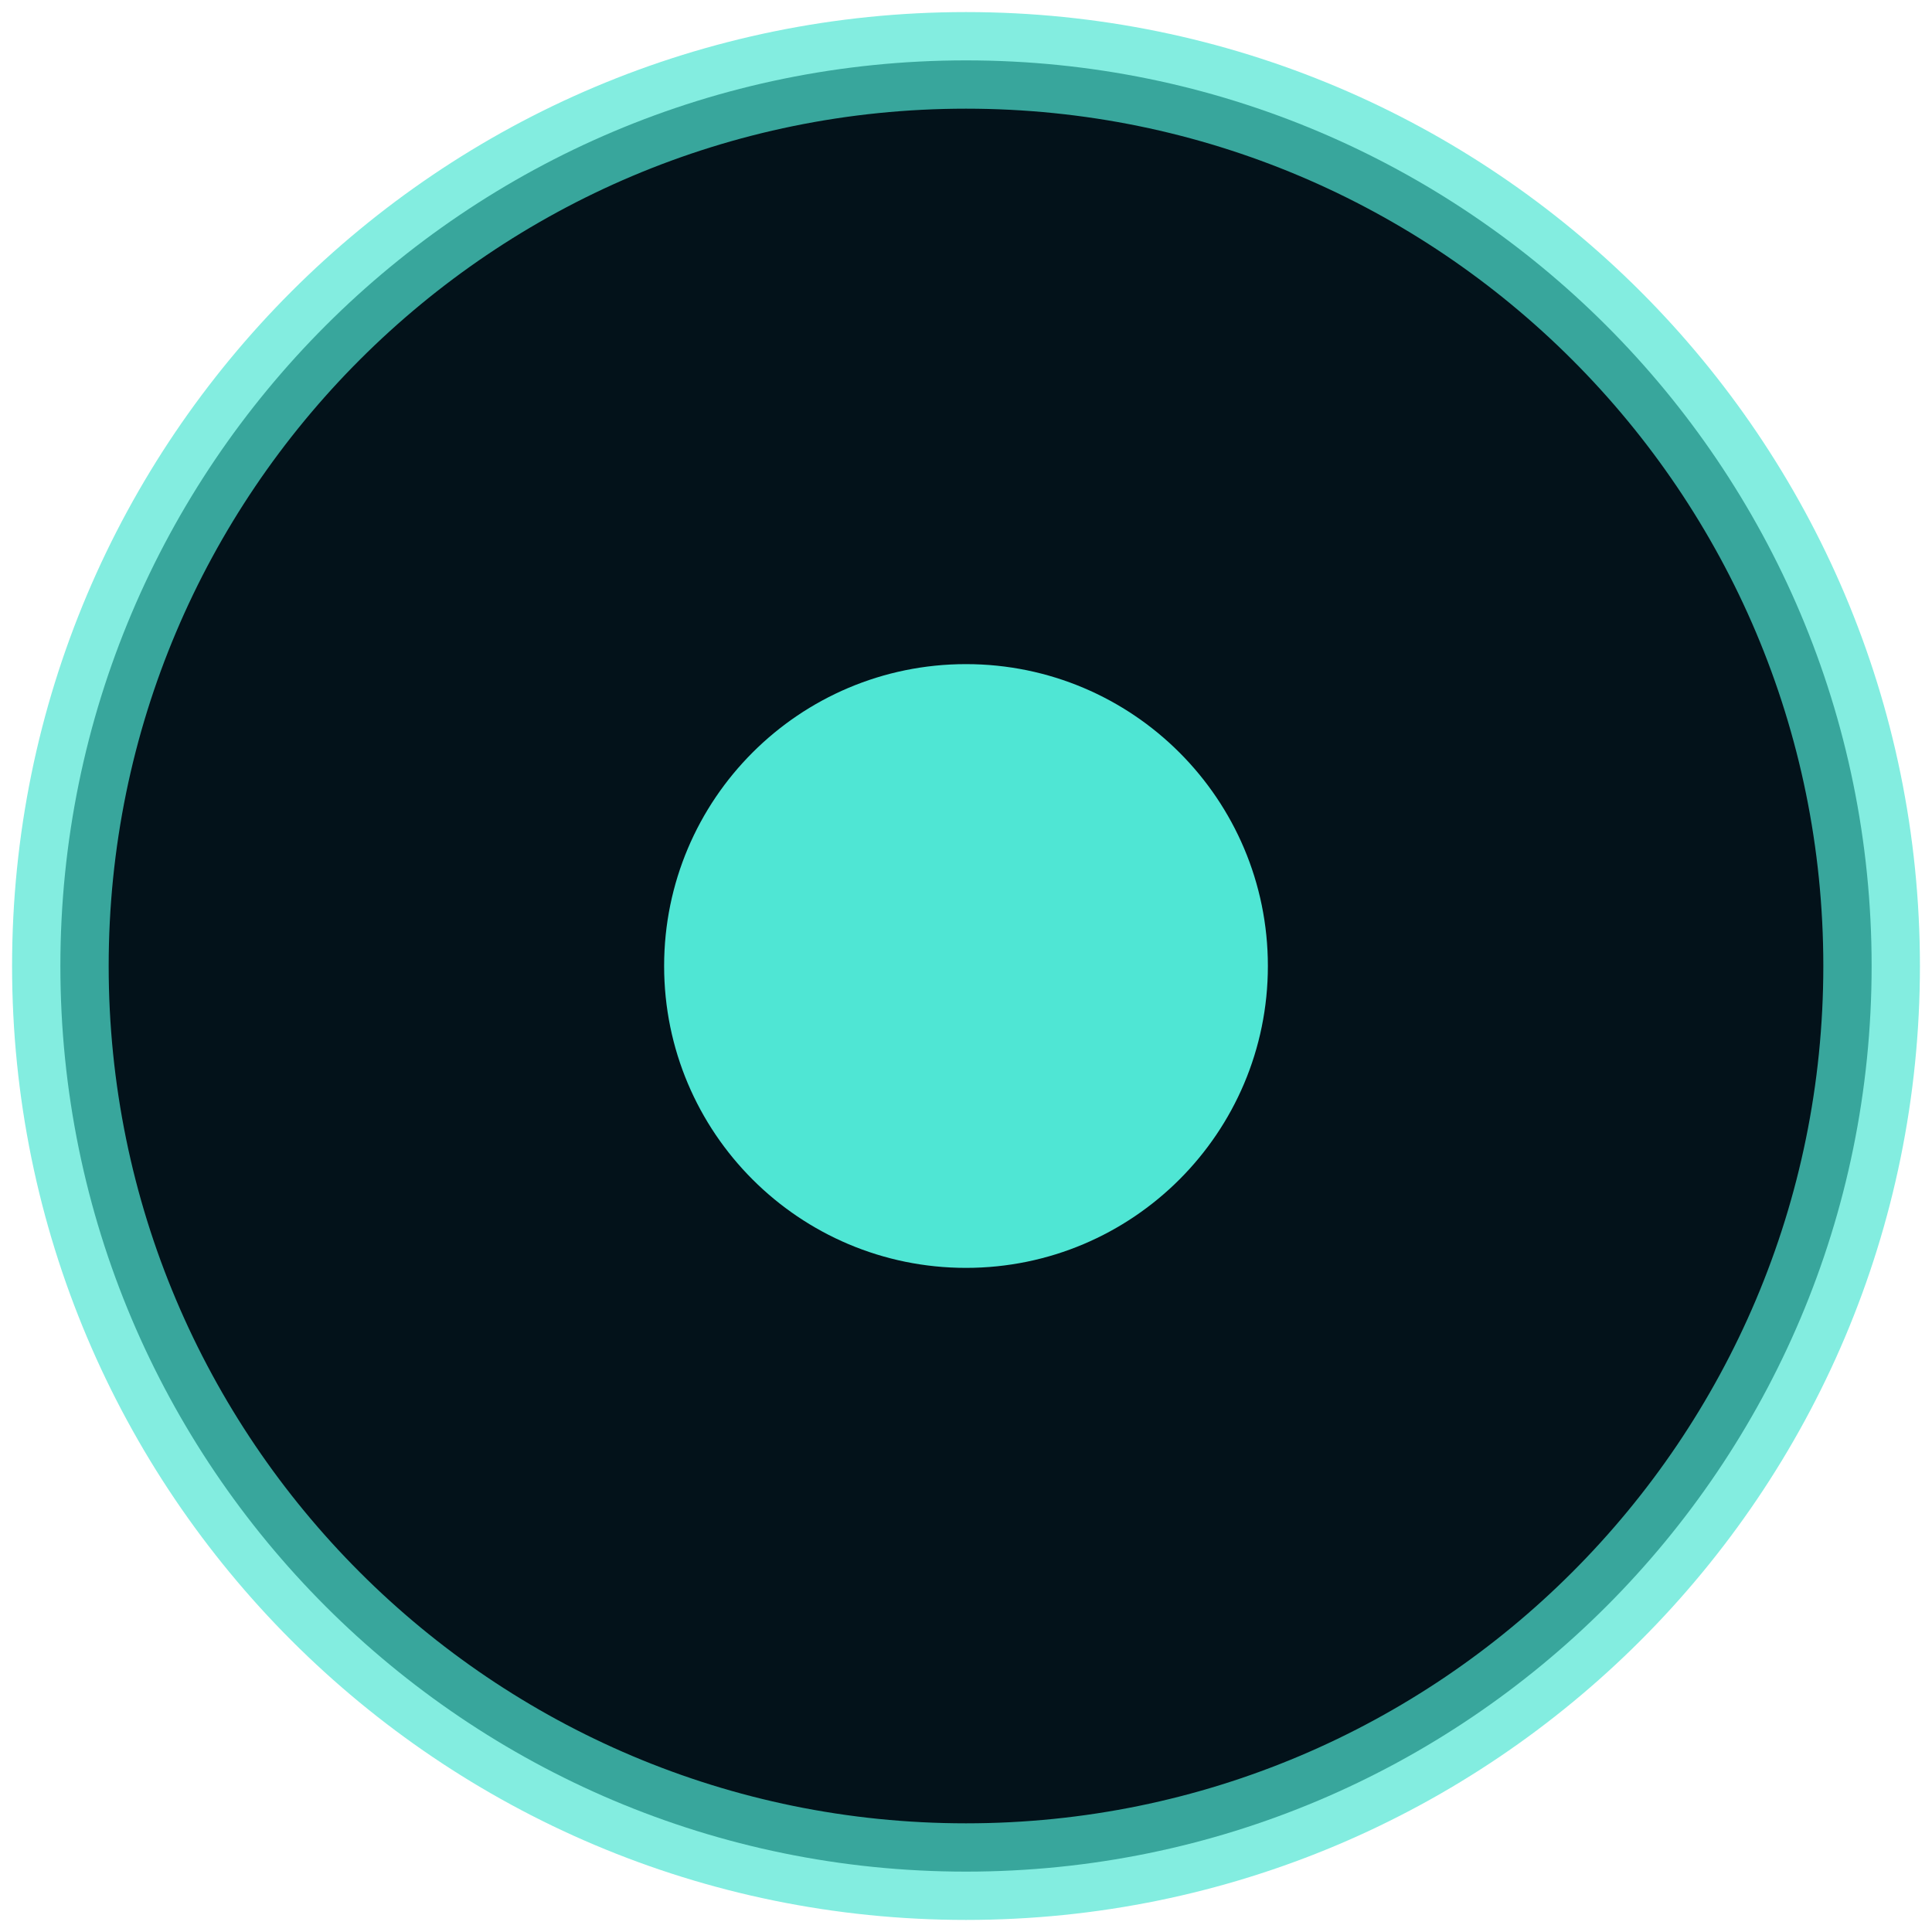
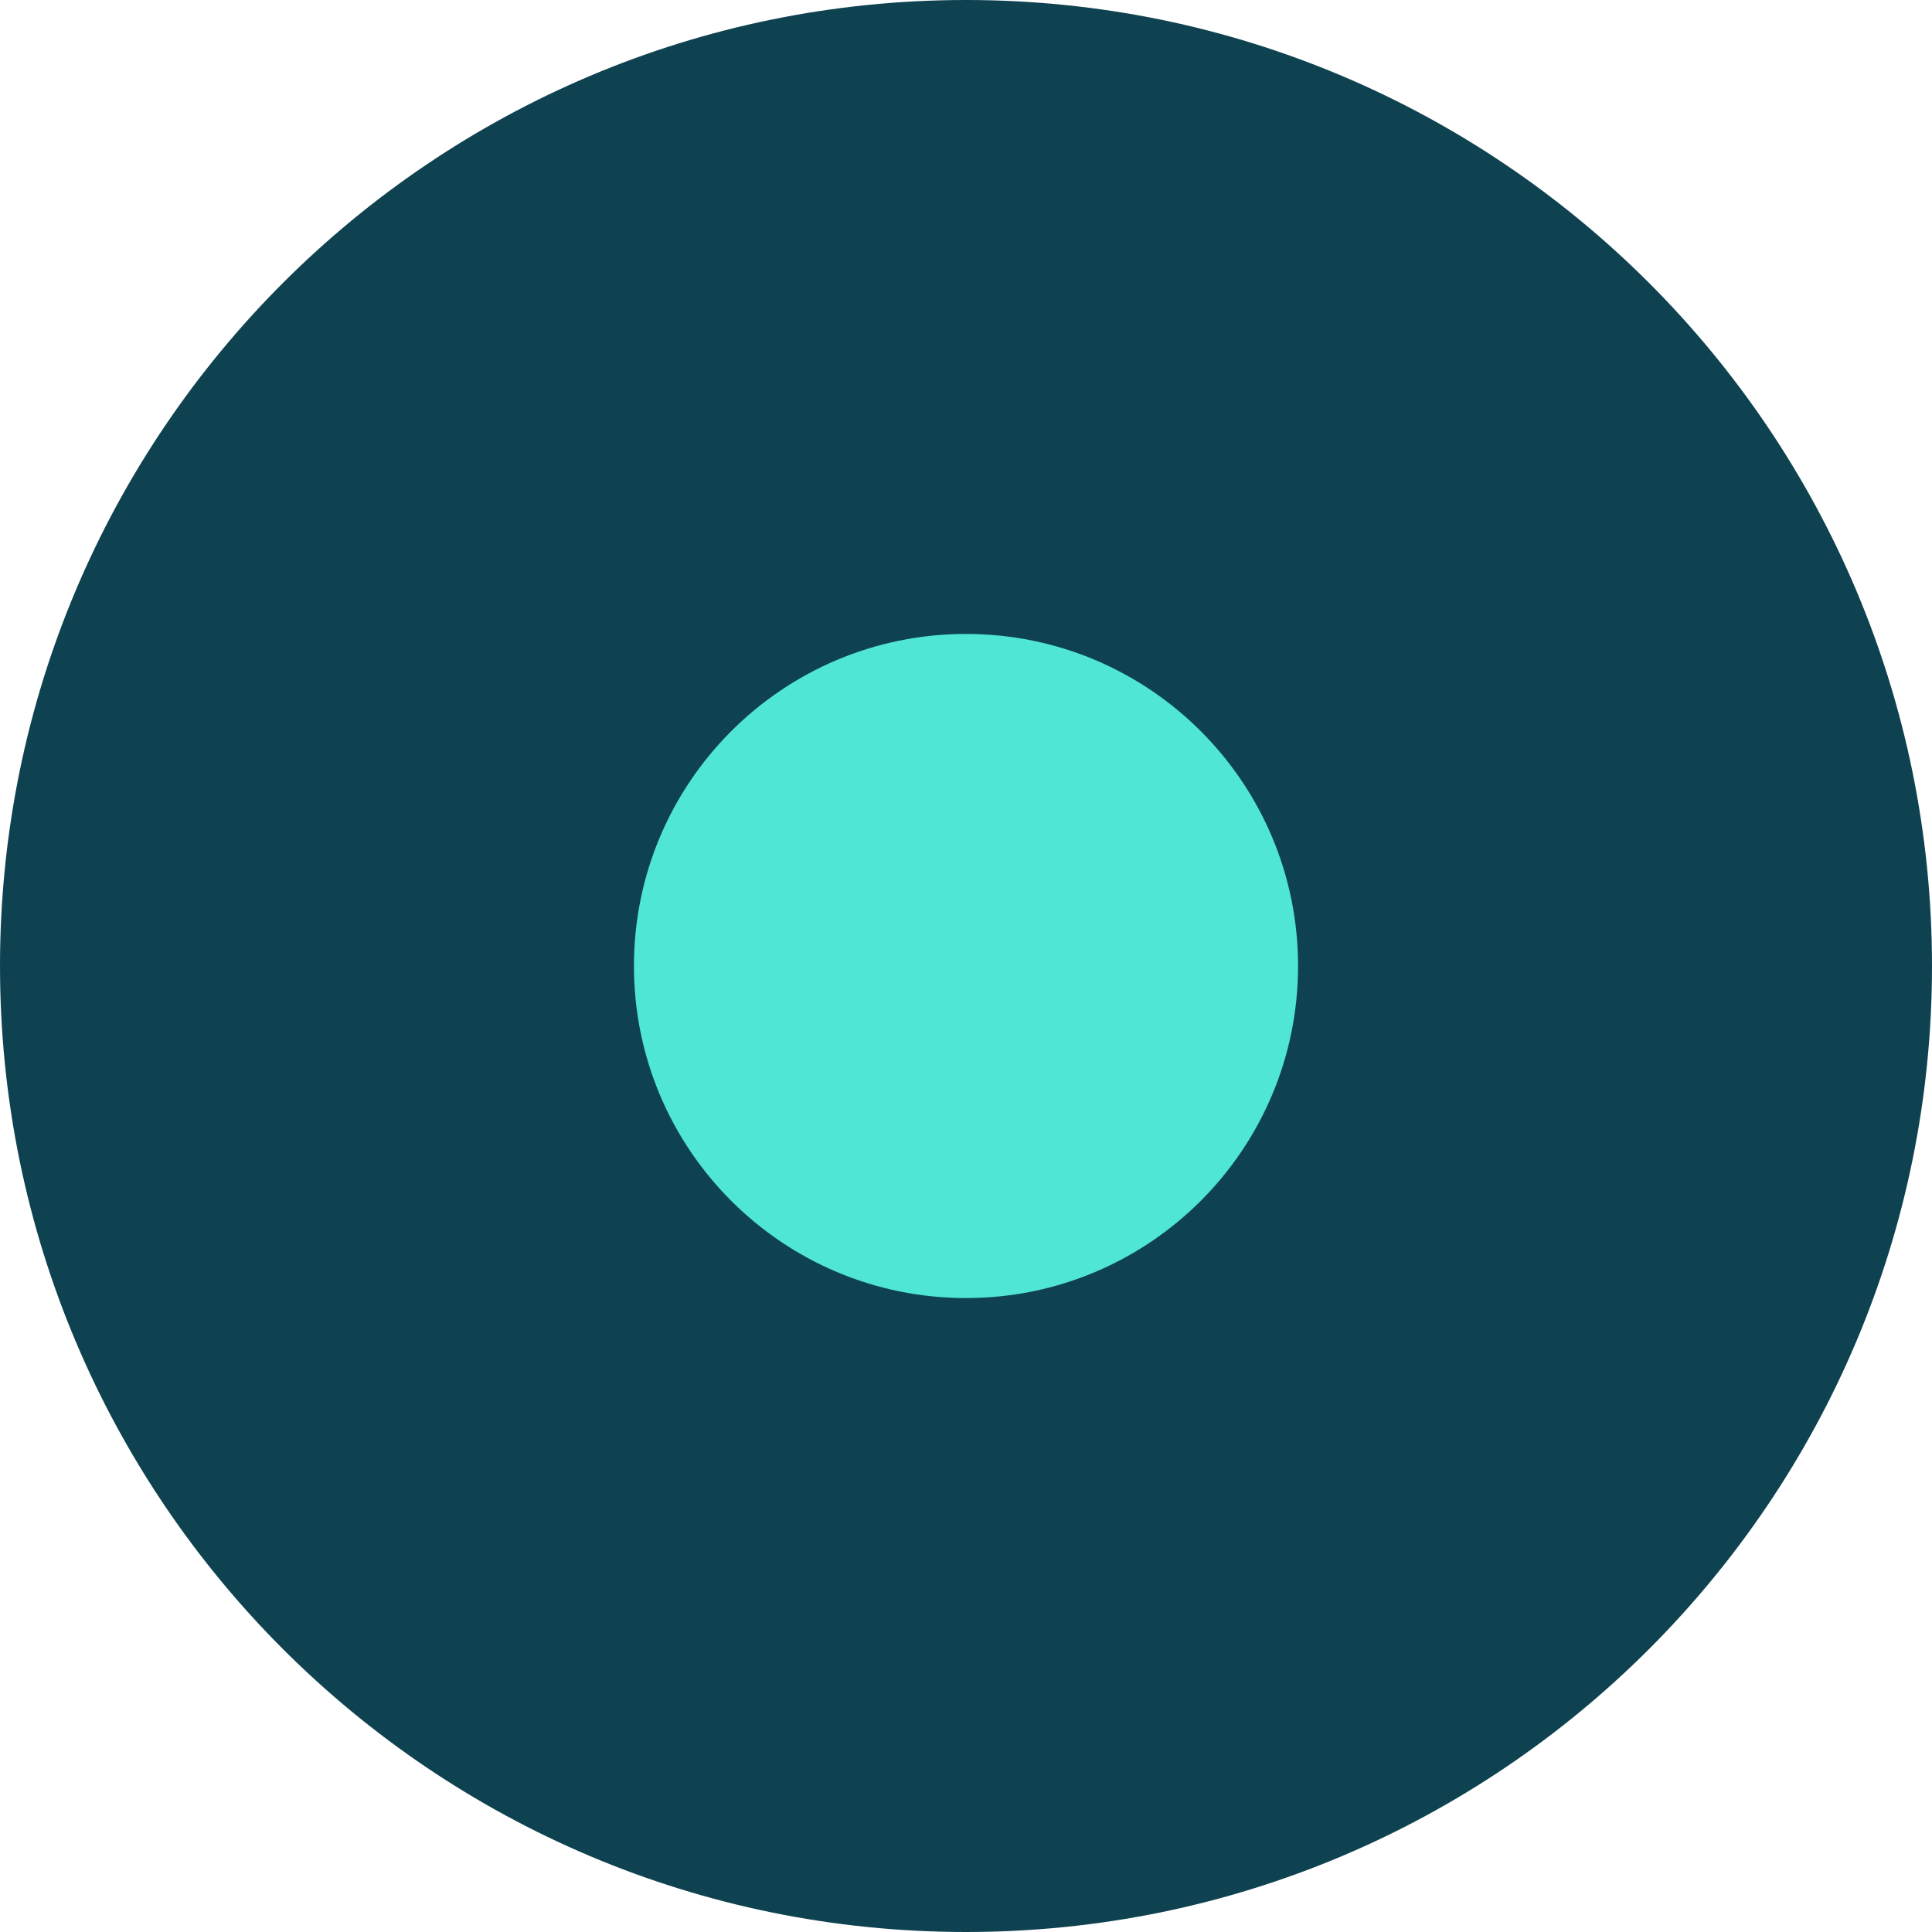
<svg xmlns="http://www.w3.org/2000/svg" viewBox="0 0 32 32">
-   <circle cx="16" cy="16" r="15" fill="#03121a" stroke="#4fe6d4" stroke-opacity="0.7" stroke-width="1.6" />
-   <circle cx="16" cy="16" r="5" fill="#4fe6d4" />
+   <circle cx="16" cy="16" r="16" fill="#0f4250" />
+   <circle cx="16" cy="16" r="5.5" fill="#4fe6d4" />
</svg>
